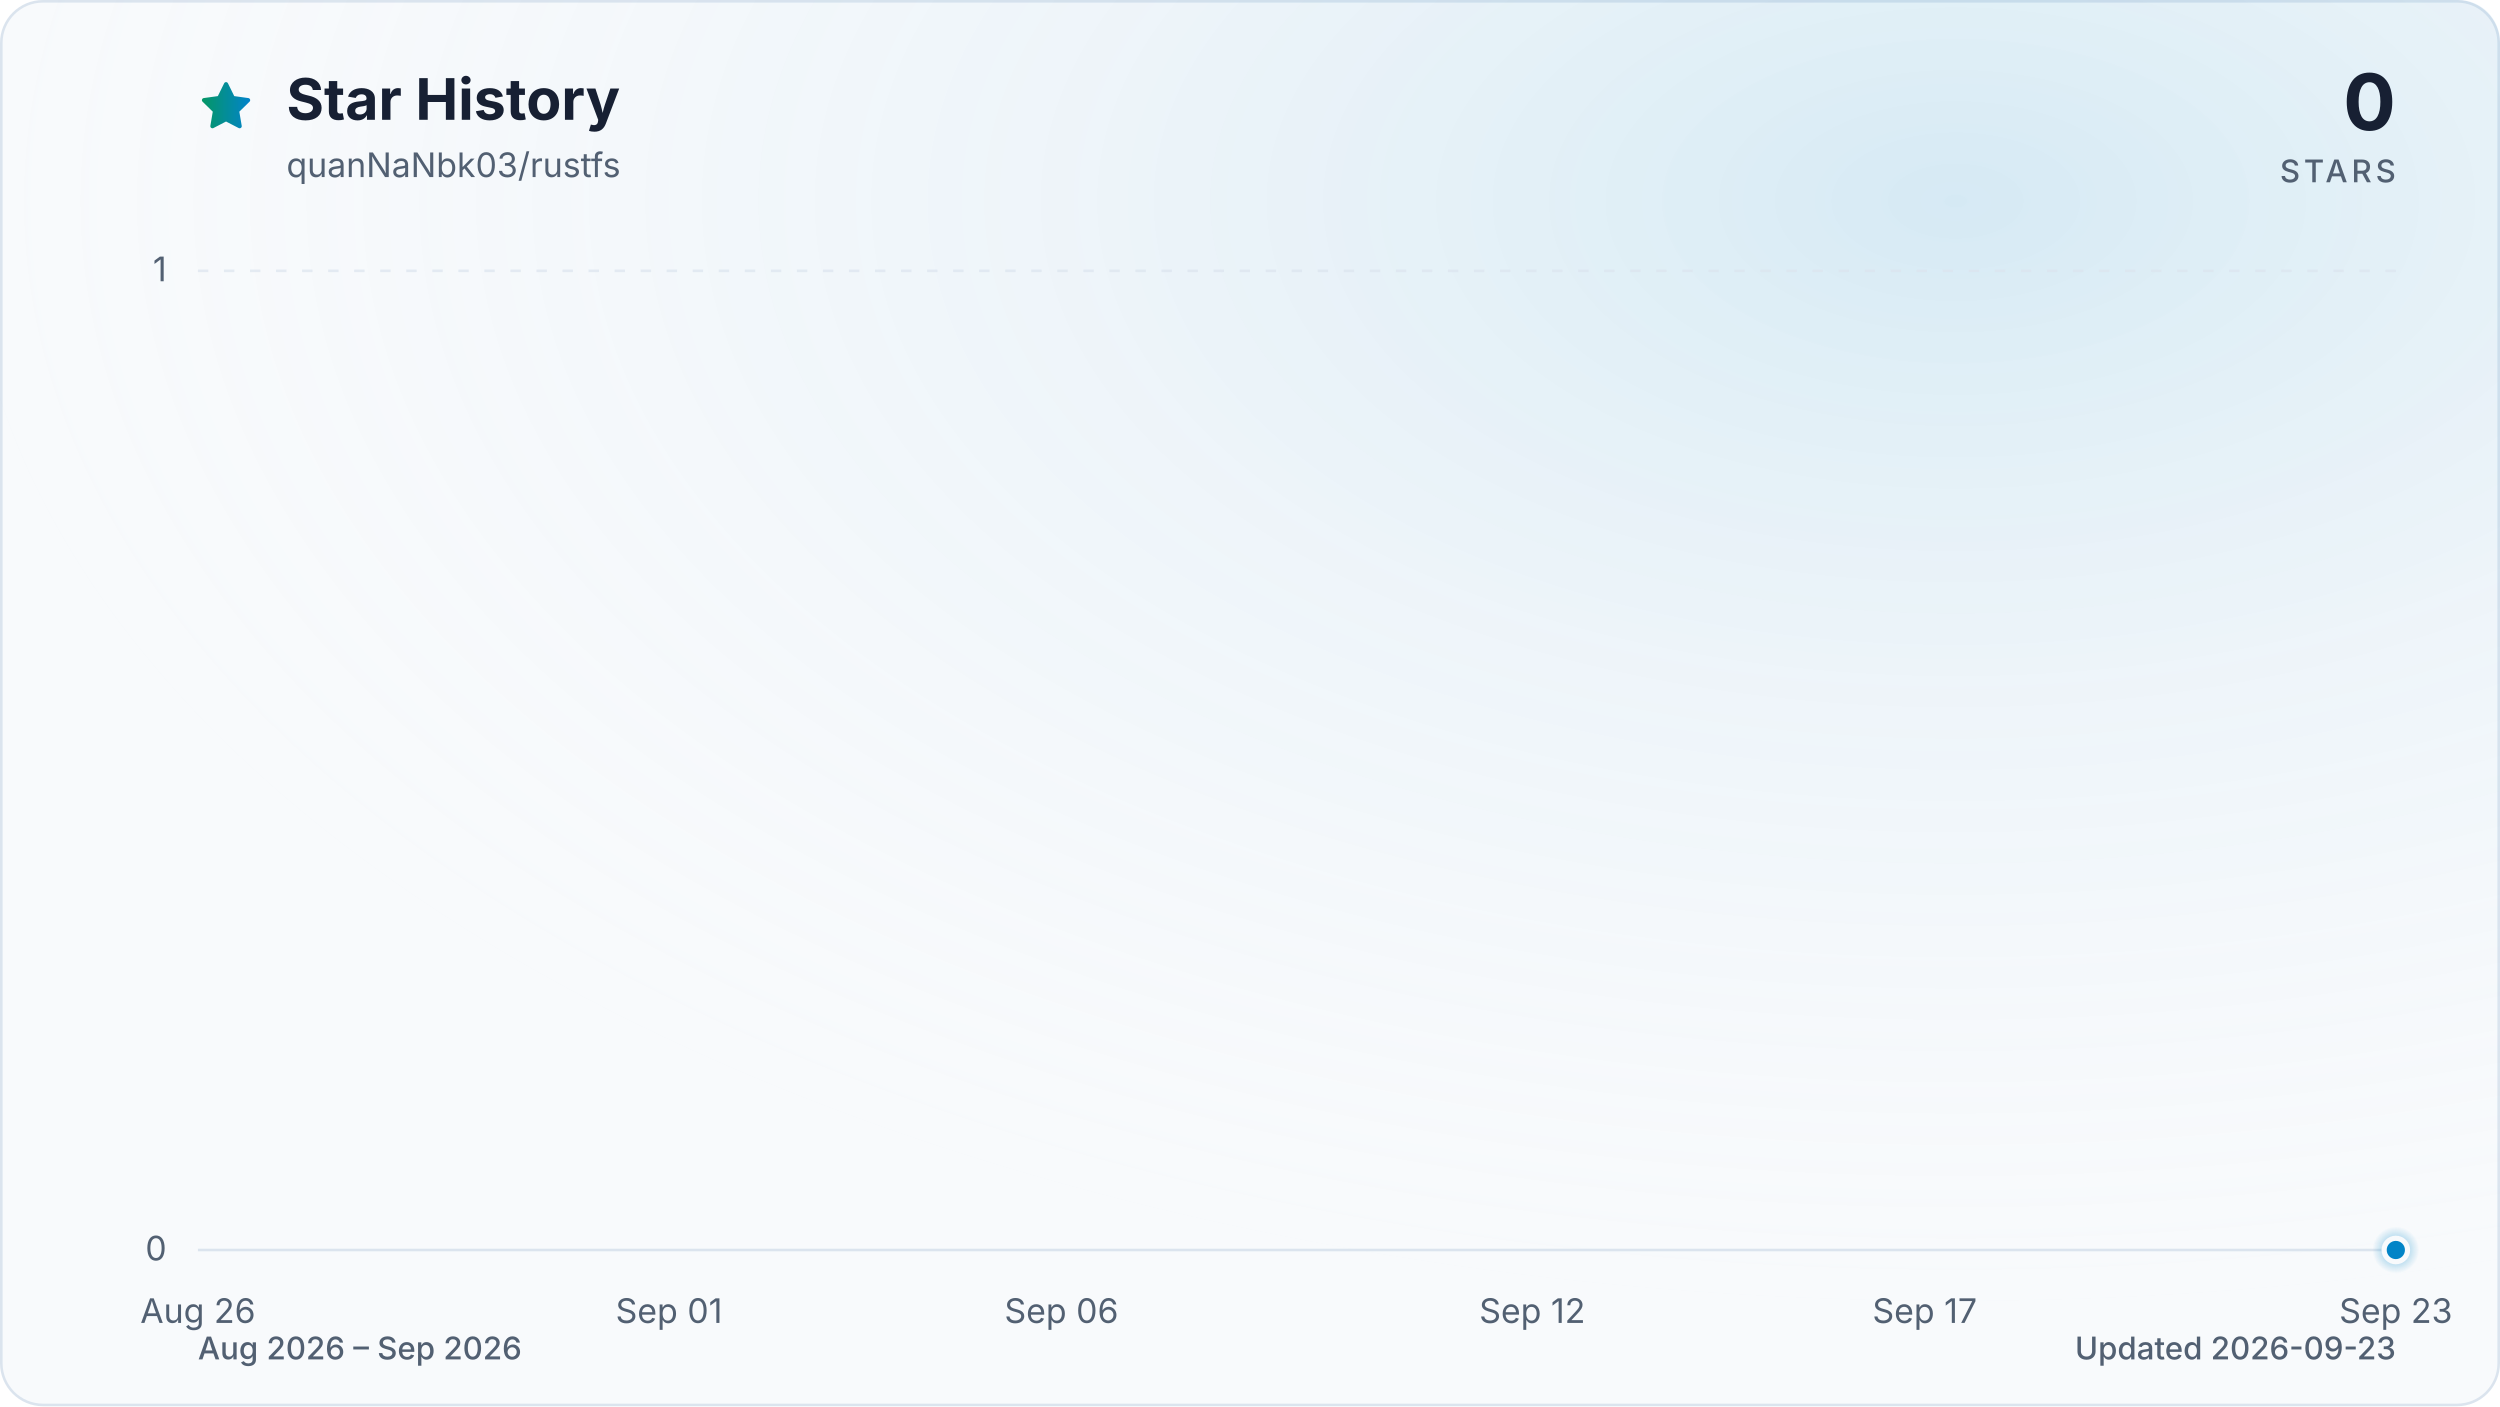
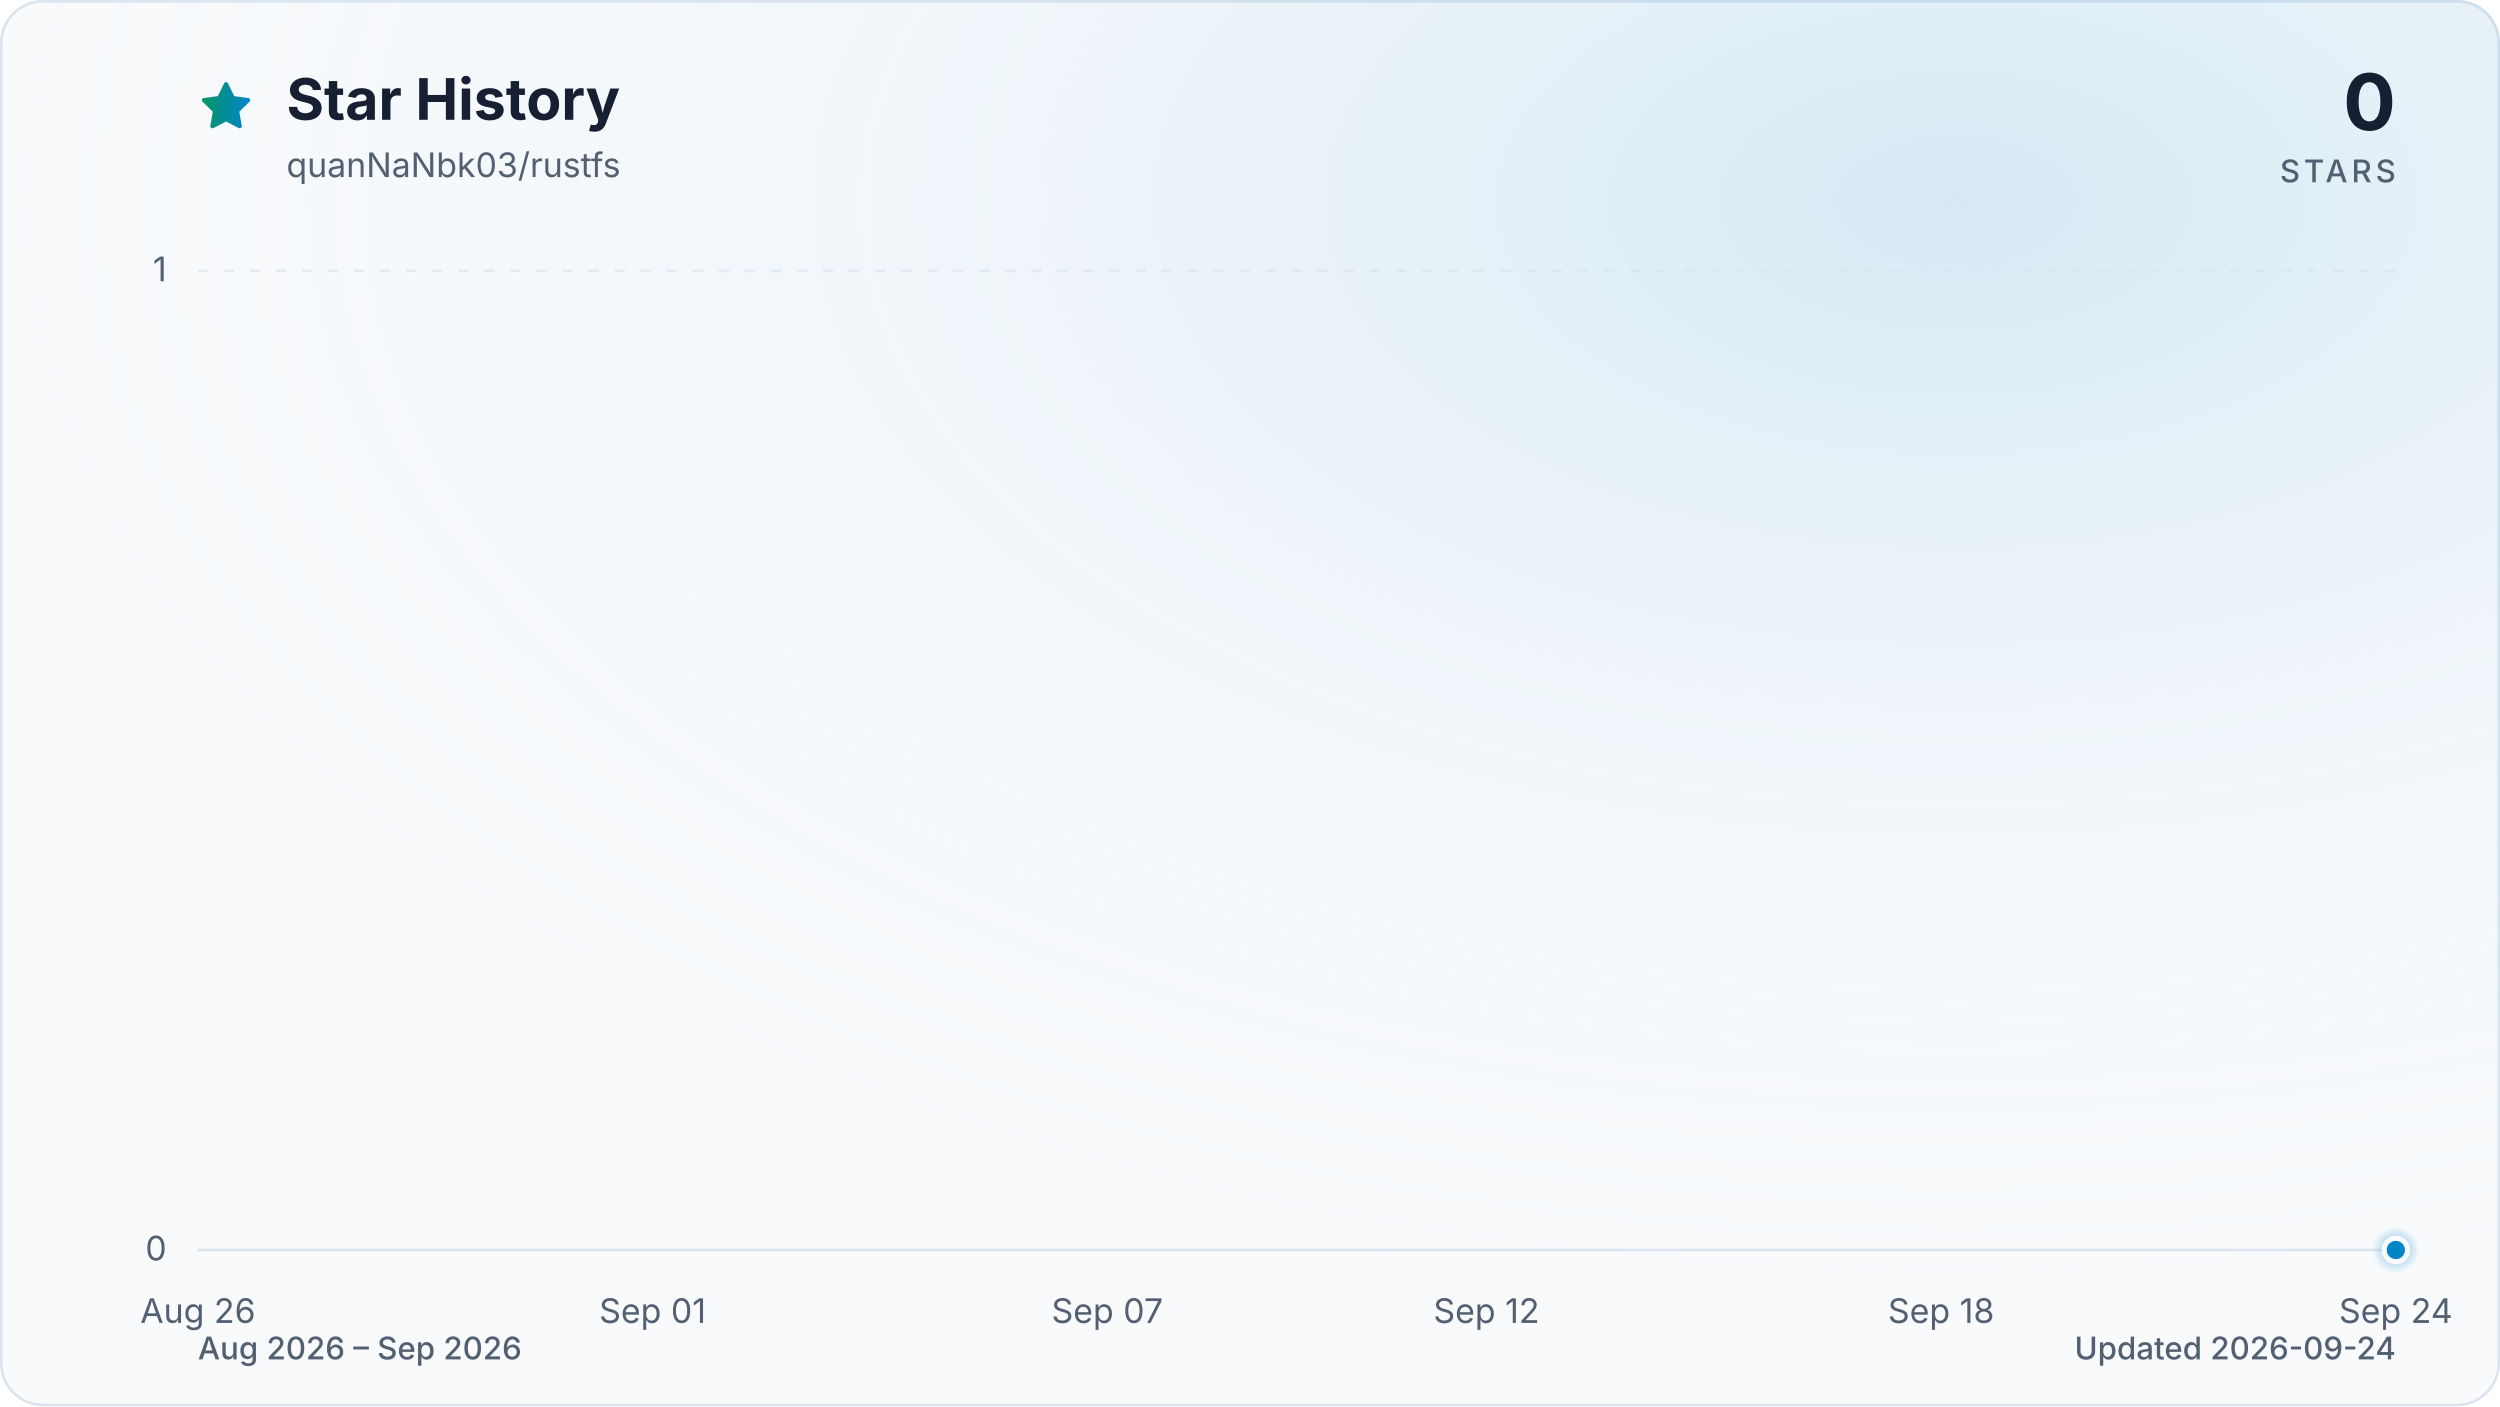
<svg xmlns="http://www.w3.org/2000/svg" viewBox="0 0 960 540" role="img" aria-labelledby="title description" data-style="gradient" data-variant="glow" data-animated="true">
  <defs>
    <linearGradient id="trend" x1="0" y1="0" x2="1" y2="0">
      <stop offset="0%" stop-color="#059669" />
      <stop offset="100%" stop-color="#0284c7" />
    </linearGradient>
    <linearGradient id="area" x1="0" y1="0" x2="0" y2="1">
      <stop offset="0%" stop-color="#059669" stop-opacity="0.30" />
      <stop offset="55%" stop-color="#0284c7" stop-opacity="0.10" />
      <stop offset="100%" stop-color="#0284c7" stop-opacity="0.01" />
    </linearGradient>
    <radialGradient id="marker-halo" cx="50%" cy="50%" r="50%">
      <stop offset="0%" stop-color="#0284c7" stop-opacity="0.55" />
      <stop offset="100%" stop-color="#0284c7" stop-opacity="0" />
    </radialGradient>
    <radialGradient id="surface-glow" cx="78%" cy="14%" r="80%">
      <stop offset="0%" stop-color="#0284c7" stop-opacity="0.14" />
      <stop offset="100%" stop-color="#f8fafc" stop-opacity="0" />
    </radialGradient>
    <filter id="trend-glow" x="-20%" y="-20%" width="140%" height="140%">
      <feGaussianBlur stdDeviation="7" />
    </filter>
  </defs>
  <style>
.trend-enter{transform-box:fill-box;transform-origin:center;animation:trend-enter 520ms cubic-bezier(0.16,1,0.3,1)}
.marker-enter{transform-box:fill-box;transform-origin:center;animation:marker-enter 320ms cubic-bezier(0.16,1,0.3,1) 200ms both}
.marker-pulse{transform-box:fill-box;transform-origin:center;animation:marker-pulse 2.6s ease-out infinite}
@keyframes trend-enter{from{opacity:.35;transform:translateY(10px)}to{opacity:1;transform:translateY(0)}}
@keyframes marker-enter{from{opacity:0;transform:scale(.4)}to{opacity:1;transform:scale(1)}}
@keyframes marker-pulse{0%{opacity:.5;transform:scale(.7)}70%,100%{opacity:0;transform:scale(2.1)}}
@media (prefers-reduced-motion:reduce){.trend-enter,.marker-enter,.marker-pulse{animation:none!important}}
@media (prefers-reduced-motion:reduce){.marker-pulse{opacity:0}}
</style>
  <rect x="0.5" y="0.5" width="959" height="539" fill="#f8fafc" stroke="#dbe4ee" stroke-width="1" rx="16" />
  <rect width="960" height="540" fill="url(#surface-glow)" rx="16" />
  <path d="M12 2.6l2.9 5.9 6.5.9-4.7 4.6 1.1 6.5-5.8-3-5.8 3 1.1-6.5-4.7-4.6 6.5-.9L12 2.6Z" transform="translate(76 30) scale(.9)" fill="url(#trend)" stroke="url(#trend)" stroke-width="1.8" stroke-linejoin="round" aria-hidden="true" />
  <text x="110" y="46" fill="#172033" font-family="ui-sans-serif, system-ui, -apple-system, BlinkMacSystemFont, 'Segoe UI', sans-serif" font-size="22" font-weight="700">Star History</text>
  <text x="110" y="68" fill="#526072" font-family="ui-sans-serif, system-ui, -apple-system, BlinkMacSystemFont, 'Segoe UI', sans-serif" font-size="13">quanNaNbk03/rustfs</text>
  <text x="920" y="50" fill="#172033" font-family="ui-sans-serif, system-ui, -apple-system, BlinkMacSystemFont, 'Segoe UI', sans-serif" font-size="30" font-weight="700" text-anchor="end">0</text>
  <text x="920" y="70" fill="#526072" font-family="ui-sans-serif, system-ui, -apple-system, BlinkMacSystemFont, 'Segoe UI', sans-serif" font-size="12" font-weight="500" letter-spacing="1.5" text-anchor="end">STARS</text>
  <line x1="76" y1="480.0" x2="920" y2="480.0" stroke="#dbe4ee" stroke-width="1" stroke-dasharray="0" opacity="1" />
  <text x="64" y="484.0" fill="#526072" font-family="ui-sans-serif, system-ui, -apple-system, BlinkMacSystemFont, 'Segoe UI', sans-serif" font-size="13" text-anchor="end">0</text>
  <line x1="76" y1="104.0" x2="920" y2="104.0" stroke="#dbe4ee" stroke-width="1" stroke-dasharray="4 6" opacity="0.7" />
  <text x="64" y="108.0" fill="#526072" font-family="ui-sans-serif, system-ui, -apple-system, BlinkMacSystemFont, 'Segoe UI', sans-serif" font-size="13" text-anchor="end">1</text>
  <text x="76.0" y="508" fill="#526072" font-family="ui-sans-serif, system-ui, -apple-system, BlinkMacSystemFont, 'Segoe UI', sans-serif" font-size="13" text-anchor="middle">Aug 26</text>
-   <text x="256.9" y="508" fill="#526072" font-family="ui-sans-serif, system-ui, -apple-system, BlinkMacSystemFont, 'Segoe UI', sans-serif" font-size="13" text-anchor="middle">Sep 01</text>
-   <text x="407.6" y="508" fill="#526072" font-family="ui-sans-serif, system-ui, -apple-system, BlinkMacSystemFont, 'Segoe UI', sans-serif" font-size="13" text-anchor="middle">Sep 06</text>
-   <text x="588.4" y="508" fill="#526072" font-family="ui-sans-serif, system-ui, -apple-system, BlinkMacSystemFont, 'Segoe UI', sans-serif" font-size="13" text-anchor="middle">Sep 12</text>
-   <text x="739.1" y="508" fill="#526072" font-family="ui-sans-serif, system-ui, -apple-system, BlinkMacSystemFont, 'Segoe UI', sans-serif" font-size="13" text-anchor="middle">Sep 17</text>
-   <text x="920.0" y="508" fill="#526072" font-family="ui-sans-serif, system-ui, -apple-system, BlinkMacSystemFont, 'Segoe UI', sans-serif" font-size="13" text-anchor="middle">Sep 23</text>
+   <text x="250.6" y="508" fill="#526072" font-family="ui-sans-serif, system-ui, -apple-system, BlinkMacSystemFont, 'Segoe UI', sans-serif" font-size="13" text-anchor="middle">Sep 01</text>
+   <text x="425.2" y="508" fill="#526072" font-family="ui-sans-serif, system-ui, -apple-system, BlinkMacSystemFont, 'Segoe UI', sans-serif" font-size="13" text-anchor="middle">Sep 07</text>
+   <text x="570.8" y="508" fill="#526072" font-family="ui-sans-serif, system-ui, -apple-system, BlinkMacSystemFont, 'Segoe UI', sans-serif" font-size="13" text-anchor="middle">Sep 12</text>
+   <text x="745.4" y="508" fill="#526072" font-family="ui-sans-serif, system-ui, -apple-system, BlinkMacSystemFont, 'Segoe UI', sans-serif" font-size="13" text-anchor="middle">Sep 18</text>
+   <text x="920.0" y="508" fill="#526072" font-family="ui-sans-serif, system-ui, -apple-system, BlinkMacSystemFont, 'Segoe UI', sans-serif" font-size="13" text-anchor="middle">Sep 24</text>
  <g class="trend-enter">
-     <path d="M 76.0 480.0 C 86.0 480.0, 96.1 480.0, 106.1 480.0 C 116.2 480.0, 126.2 480.0, 136.3 480.0 C 146.3 480.0, 156.4 480.0, 166.4 480.0 C 176.5 480.0, 186.5 480.0, 196.6 480.0 C 206.6 480.0, 216.7 480.0, 226.7 480.0 C 236.8 480.0, 246.8 480.0, 256.9 480.0 C 266.9 480.0, 277.0 480.0, 287.0 480.0 C 297.0 480.0, 307.1 480.0, 317.1 480.0 C 327.2 480.0, 337.2 480.0, 347.3 480.0 C 357.3 480.0, 367.4 480.0, 377.4 480.0 C 387.5 480.0, 397.5 480.0, 407.6 480.0 C 417.6 480.0, 427.7 480.0, 437.7 480.0 C 447.8 480.0, 457.8 480.0, 467.9 480.0 C 477.9 480.0, 488.0 480.0, 498.0 480.0 C 508.0 480.0, 518.1 480.0, 528.1 480.0 C 538.2 480.0, 548.2 480.0, 558.3 480.0 C 568.3 480.0, 578.4 480.0, 588.4 480.0 C 598.5 480.0, 608.5 480.0, 618.6 480.0 C 628.6 480.0, 638.7 480.0, 648.7 480.0 C 658.8 480.0, 668.8 480.0, 678.9 480.0 C 688.9 480.0, 699.0 480.0, 709.0 480.0 C 719.0 480.0, 729.1 480.0, 739.1 480.0 C 749.2 480.0, 759.2 480.0, 769.3 480.0 C 779.3 480.0, 789.4 480.0, 799.4 480.0 C 809.5 480.0, 819.5 480.0, 829.6 480.0 C 839.6 480.0, 849.7 480.0, 859.7 480.0 C 869.8 480.0, 879.8 480.0, 889.9 480.0 C 899.9 480.0, 910.0 480.0, 920.0 480.0 L 920.0 480.0 L 76.0 480.0 Z" fill="url(#area)" />
-     <path d="M 76.0 480.0 C 86.0 480.0, 96.1 480.0, 106.1 480.0 C 116.2 480.0, 126.2 480.0, 136.3 480.0 C 146.3 480.0, 156.4 480.0, 166.4 480.0 C 176.5 480.0, 186.5 480.0, 196.6 480.0 C 206.6 480.0, 216.7 480.0, 226.7 480.0 C 236.8 480.0, 246.8 480.0, 256.9 480.0 C 266.9 480.0, 277.0 480.0, 287.0 480.0 C 297.0 480.0, 307.1 480.0, 317.1 480.0 C 327.2 480.0, 337.2 480.0, 347.3 480.0 C 357.3 480.0, 367.4 480.0, 377.4 480.0 C 387.5 480.0, 397.5 480.0, 407.6 480.0 C 417.6 480.0, 427.7 480.0, 437.7 480.0 C 447.8 480.0, 457.8 480.0, 467.9 480.0 C 477.9 480.0, 488.0 480.0, 498.0 480.0 C 508.0 480.0, 518.1 480.0, 528.1 480.0 C 538.2 480.0, 548.2 480.0, 558.3 480.0 C 568.3 480.0, 578.4 480.0, 588.4 480.0 C 598.5 480.0, 608.5 480.0, 618.6 480.0 C 628.6 480.0, 638.7 480.0, 648.7 480.0 C 658.8 480.0, 668.8 480.0, 678.9 480.0 C 688.9 480.0, 699.0 480.0, 709.0 480.0 C 719.0 480.0, 729.1 480.0, 739.1 480.0 C 749.2 480.0, 759.2 480.0, 769.3 480.0 C 779.3 480.0, 789.4 480.0, 799.4 480.0 C 809.5 480.0, 819.5 480.0, 829.6 480.0 C 839.6 480.0, 849.7 480.0, 859.7 480.0 C 869.8 480.0, 879.8 480.0, 889.9 480.0 C 899.9 480.0, 910.0 480.0, 920.0 480.0" fill="none" stroke="url(#trend)" stroke-width="12" stroke-linecap="round" stroke-linejoin="round" opacity="0.16" filter="url(#trend-glow)" />
-     <path d="M 76.0 480.0 C 86.0 480.0, 96.1 480.0, 106.1 480.0 C 116.2 480.0, 126.2 480.0, 136.3 480.0 C 146.3 480.0, 156.4 480.0, 166.4 480.0 C 176.5 480.0, 186.5 480.0, 196.6 480.0 C 206.6 480.0, 216.7 480.0, 226.7 480.0 C 236.8 480.0, 246.8 480.0, 256.9 480.0 C 266.9 480.0, 277.0 480.0, 287.0 480.0 C 297.0 480.0, 307.1 480.0, 317.1 480.0 C 327.2 480.0, 337.2 480.0, 347.3 480.0 C 357.3 480.0, 367.4 480.0, 377.4 480.0 C 387.5 480.0, 397.5 480.0, 407.6 480.0 C 417.6 480.0, 427.7 480.0, 437.7 480.0 C 447.8 480.0, 457.8 480.0, 467.9 480.0 C 477.9 480.0, 488.0 480.0, 498.0 480.0 C 508.0 480.0, 518.1 480.0, 528.1 480.0 C 538.2 480.0, 548.2 480.0, 558.3 480.0 C 568.3 480.0, 578.4 480.0, 588.4 480.0 C 598.5 480.0, 608.5 480.0, 618.6 480.0 C 628.6 480.0, 638.7 480.0, 648.7 480.0 C 658.8 480.0, 668.8 480.0, 678.9 480.0 C 688.9 480.0, 699.0 480.0, 709.0 480.0 C 719.0 480.0, 729.1 480.0, 739.1 480.0 C 749.2 480.0, 759.2 480.0, 769.3 480.0 C 779.3 480.0, 789.4 480.0, 799.4 480.0 C 809.5 480.0, 819.5 480.0, 829.6 480.0 C 839.6 480.0, 849.7 480.0, 859.7 480.0 C 869.8 480.0, 879.8 480.0, 889.9 480.0 C 899.9 480.0, 910.0 480.0, 920.0 480.0" fill="none" stroke="url(#trend)" stroke-width="3" stroke-linecap="round" stroke-linejoin="round" />
+     <path d="M 76.0 480.0 C 85.7 480.0, 95.4 480.0, 105.1 480.0 C 114.8 480.0, 124.5 480.0, 134.2 480.0 C 143.9 480.0, 153.6 480.0, 163.3 480.0 C 173.0 480.0, 182.7 480.0, 192.4 480.0 C 202.1 480.0, 211.8 480.0, 221.5 480.0 C 231.2 480.0, 240.9 480.0, 250.6 480.0 C 260.3 480.0, 270.0 480.0, 279.7 480.0 C 289.4 480.0, 299.1 480.0, 308.8 480.0 C 318.5 480.0, 328.2 480.0, 337.9 480.0 C 347.6 480.0, 357.3 480.0, 367.0 480.0 C 376.7 480.0, 386.4 480.0, 396.1 480.0 C 405.8 480.0, 415.5 480.0, 425.2 480.0 C 434.9 480.0, 444.6 480.0, 454.3 480.0 C 464.0 480.0, 473.7 480.0, 483.4 480.0 C 493.1 480.0, 502.9 480.0, 512.6 480.0 C 522.3 480.0, 532.0 480.0, 541.7 480.0 C 551.4 480.0, 561.1 480.0, 570.8 480.0 C 580.5 480.0, 590.2 480.0, 599.9 480.0 C 609.6 480.0, 619.3 480.0, 629.0 480.0 C 638.7 480.0, 648.4 480.0, 658.1 480.0 C 667.8 480.0, 677.5 480.0, 687.2 480.0 C 696.9 480.0, 706.6 480.0, 716.3 480.0 C 726.0 480.0, 735.7 480.0, 745.4 480.0 C 755.1 480.0, 764.8 480.0, 774.5 480.0 C 784.2 480.0, 793.9 480.0, 803.6 480.0 C 813.3 480.0, 823.0 480.0, 832.7 480.0 C 842.4 480.0, 852.1 480.0, 861.8 480.0 C 871.5 480.0, 881.2 480.0, 890.9 480.0 C 900.6 480.0, 910.3 480.0, 920.0 480.0 L 920.0 480.0 L 76.0 480.0 Z" fill="url(#area)" />
+     <path d="M 76.0 480.0 C 85.7 480.0, 95.4 480.0, 105.1 480.0 C 114.8 480.0, 124.5 480.0, 134.2 480.0 C 143.9 480.0, 153.6 480.0, 163.3 480.0 C 173.0 480.0, 182.7 480.0, 192.4 480.0 C 202.1 480.0, 211.8 480.0, 221.5 480.0 C 231.2 480.0, 240.9 480.0, 250.6 480.0 C 260.3 480.0, 270.0 480.0, 279.7 480.0 C 289.4 480.0, 299.1 480.0, 308.8 480.0 C 318.5 480.0, 328.2 480.0, 337.9 480.0 C 347.6 480.0, 357.3 480.0, 367.0 480.0 C 376.7 480.0, 386.4 480.0, 396.1 480.0 C 405.8 480.0, 415.5 480.0, 425.2 480.0 C 434.9 480.0, 444.6 480.0, 454.3 480.0 C 464.0 480.0, 473.7 480.0, 483.4 480.0 C 493.1 480.0, 502.9 480.0, 512.6 480.0 C 522.3 480.0, 532.0 480.0, 541.7 480.0 C 551.4 480.0, 561.1 480.0, 570.8 480.0 C 580.5 480.0, 590.2 480.0, 599.9 480.0 C 609.6 480.0, 619.3 480.0, 629.0 480.0 C 638.7 480.0, 648.4 480.0, 658.1 480.0 C 667.8 480.0, 677.5 480.0, 687.2 480.0 C 696.9 480.0, 706.6 480.0, 716.3 480.0 C 726.0 480.0, 735.7 480.0, 745.4 480.0 C 755.1 480.0, 764.8 480.0, 774.5 480.0 C 784.2 480.0, 793.9 480.0, 803.6 480.0 C 813.3 480.0, 823.0 480.0, 832.7 480.0 C 842.4 480.0, 852.1 480.0, 861.8 480.0 C 871.5 480.0, 881.2 480.0, 890.9 480.0 C 900.6 480.0, 910.3 480.0, 920.0 480.0" fill="none" stroke="url(#trend)" stroke-width="12" stroke-linecap="round" stroke-linejoin="round" opacity="0.16" filter="url(#trend-glow)" />
+     <path d="M 76.0 480.0 C 85.7 480.0, 95.4 480.0, 105.1 480.0 C 114.8 480.0, 124.5 480.0, 134.2 480.0 C 143.9 480.0, 153.6 480.0, 163.3 480.0 C 173.0 480.0, 182.7 480.0, 192.4 480.0 C 202.1 480.0, 211.8 480.0, 221.5 480.0 C 231.2 480.0, 240.9 480.0, 250.6 480.0 C 260.3 480.0, 270.0 480.0, 279.7 480.0 C 289.4 480.0, 299.1 480.0, 308.8 480.0 C 318.5 480.0, 328.2 480.0, 337.9 480.0 C 347.6 480.0, 357.3 480.0, 367.0 480.0 C 376.7 480.0, 386.4 480.0, 396.1 480.0 C 405.8 480.0, 415.5 480.0, 425.2 480.0 C 434.9 480.0, 444.6 480.0, 454.3 480.0 C 464.0 480.0, 473.7 480.0, 483.4 480.0 C 493.1 480.0, 502.9 480.0, 512.6 480.0 C 522.3 480.0, 532.0 480.0, 541.7 480.0 C 551.4 480.0, 561.1 480.0, 570.8 480.0 C 580.5 480.0, 590.2 480.0, 599.9 480.0 C 609.6 480.0, 619.3 480.0, 629.0 480.0 C 638.7 480.0, 648.4 480.0, 658.1 480.0 C 667.8 480.0, 677.5 480.0, 687.2 480.0 C 696.9 480.0, 706.6 480.0, 716.3 480.0 C 726.0 480.0, 735.7 480.0, 745.4 480.0 C 755.1 480.0, 764.8 480.0, 774.5 480.0 C 784.2 480.0, 793.9 480.0, 803.6 480.0 C 813.3 480.0, 823.0 480.0, 832.7 480.0 C 842.4 480.0, 852.1 480.0, 861.8 480.0 C 871.5 480.0, 881.2 480.0, 890.9 480.0 C 900.6 480.0, 910.3 480.0, 920.0 480.0" fill="none" stroke="url(#trend)" stroke-width="3" stroke-linecap="round" stroke-linejoin="round" />
  </g>
  <g class="marker-enter">
    <circle class="marker-pulse" cx="920.0" cy="480.0" r="9" fill="url(#marker-halo)" />
    <circle cx="920.0" cy="480.0" r="4.5" fill="#0284c7" stroke="#f8fafc" stroke-width="2" />
  </g>
  <text x="76" y="522" fill="#526072" font-family="ui-sans-serif, system-ui, -apple-system, BlinkMacSystemFont, 'Segoe UI', sans-serif" font-size="12" font-weight="500">Aug 2026 – Sep 2026</text>
-   <text x="920" y="522" fill="#526072" font-family="ui-sans-serif, system-ui, -apple-system, BlinkMacSystemFont, 'Segoe UI', sans-serif" font-size="12" font-weight="500" text-anchor="end">Updated 2026-09-23</text>
+   <text x="920" y="522" fill="#526072" font-family="ui-sans-serif, system-ui, -apple-system, BlinkMacSystemFont, 'Segoe UI', sans-serif" font-size="12" font-weight="500" text-anchor="end">Updated 2026-09-24</text>
</svg>
